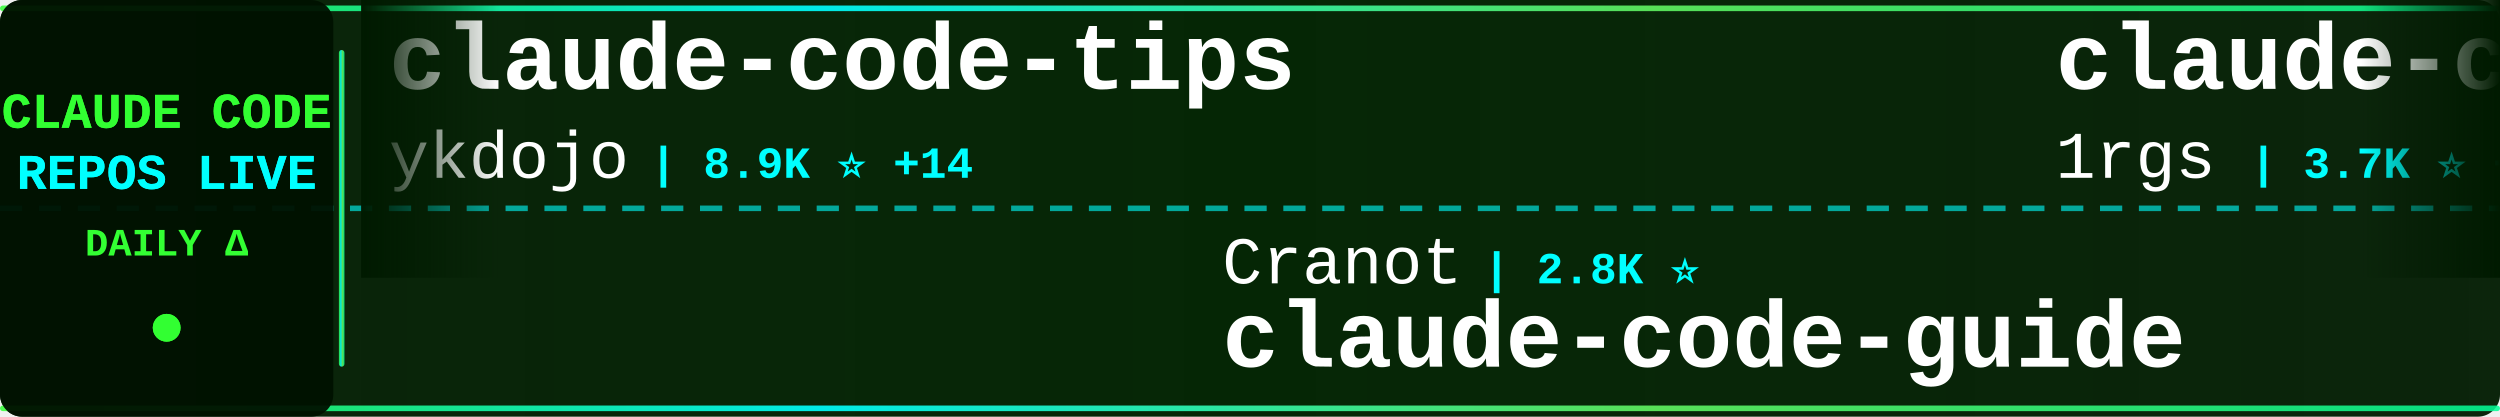
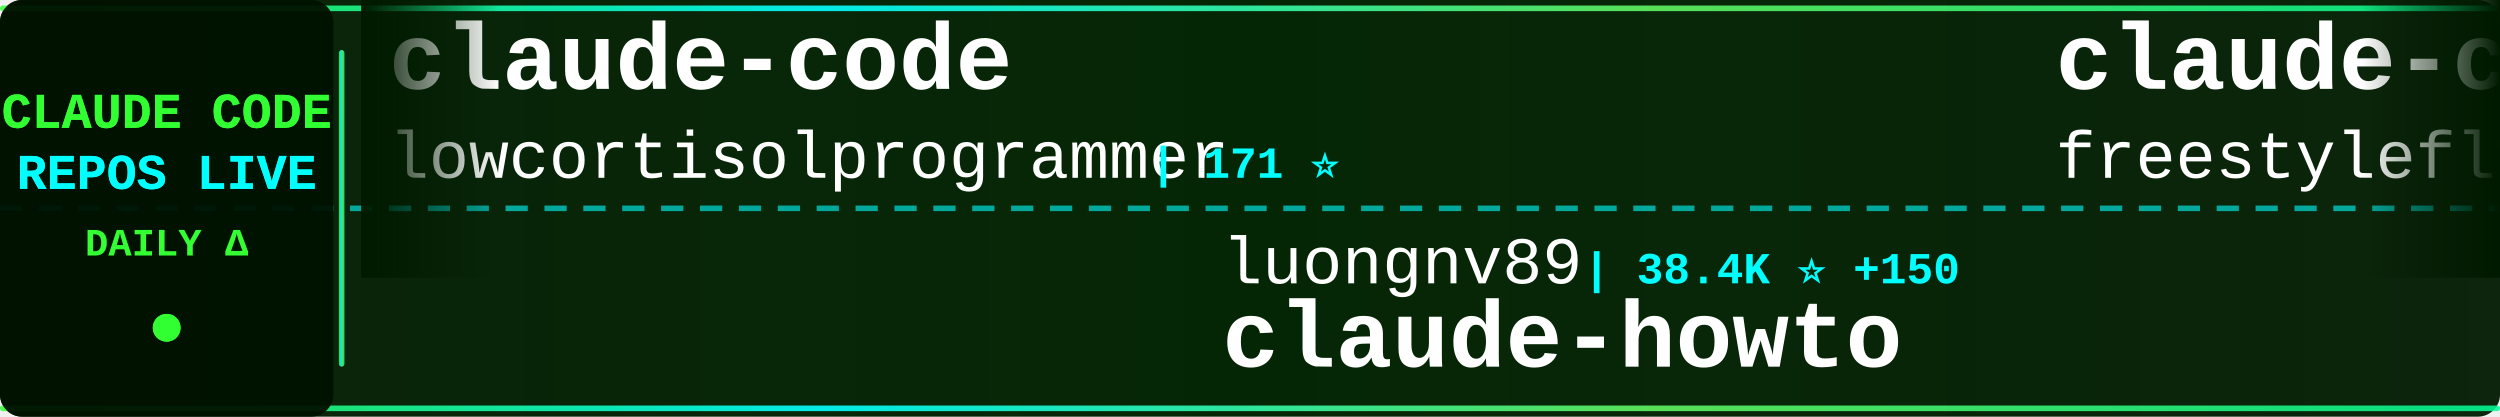
<svg xmlns="http://www.w3.org/2000/svg" width="900" height="150">
  <defs>
    <linearGradient id="tickerBg" x1="0%" y1="0%" x2="100%" y2="0%">
      <stop offset="0%" style="stop-color:#001a00;stop-opacity:0.95" />
      <stop offset="50%" style="stop-color:#002200;stop-opacity:0.98" />
      <stop offset="100%" style="stop-color:#001a00;stop-opacity:0.95" />
    </linearGradient>
    <linearGradient id="borderGrad" x1="0%" y1="0%" x2="100%" y2="0%">
      <stop offset="0%" style="stop-color:#33ff33;stop-opacity:0.85">
        <animate attributeName="stop-opacity" values="0.85;1;0.85" dur="2s" repeatCount="indefinite" />
      </stop>
      <stop offset="33%" style="stop-color:#00ffff;stop-opacity:0.9">
        <animate attributeName="stop-opacity" values="0.9;1;0.9" dur="2.2s" repeatCount="indefinite" />
      </stop>
      <stop offset="66%" style="stop-color:#66ff66;stop-opacity:0.85">
        <animate attributeName="stop-opacity" values="0.85;1;0.85" dur="1.8s" repeatCount="indefinite" />
      </stop>
      <stop offset="100%" style="stop-color:#00ff99;stop-opacity:0.85">
        <animate attributeName="stop-opacity" values="0.85;1;0.85" dur="2s" repeatCount="indefinite" />
      </stop>
    </linearGradient>
    <filter id="textGlow">
      <feGaussianBlur stdDeviation="0.1" result="coloredBlur" />
      <feMerge>
        <feMergeNode in="coloredBlur" />
        <feMergeNode in="SourceGraphic" />
      </feMerge>
    </filter>
    <filter id="metricGlow">
      <feGaussianBlur stdDeviation="0.2" result="coloredBlur" />
      <feMerge>
        <feMergeNode in="coloredBlur" />
        <feMergeNode in="SourceGraphic" />
      </feMerge>
    </filter>
    <linearGradient id="leftFade" x1="0%" y1="0%" x2="100%" y2="0%">
      <stop offset="0%" style="stop-color:#001a00;stop-opacity:1" />
      <stop offset="100%" style="stop-color:#001a00;stop-opacity:0" />
    </linearGradient>
    <linearGradient id="rightFade" x1="0%" y1="0%" x2="100%" y2="0%">
      <stop offset="0%" style="stop-color:#001a00;stop-opacity:0" />
      <stop offset="100%" style="stop-color:#001a00;stop-opacity:1" />
    </linearGradient>
  </defs>
  <rect width="900" height="150" fill="url(#tickerBg)" rx="8" />
  <rect x="0" y="2" width="900" height="2" fill="url(#borderGrad)" rx="1" />
  <rect x="0" y="146" width="900" height="2" fill="url(#borderGrad)" rx="1" />
  <line x1="0" y1="75" x2="900" y2="75" stroke="#00ffff" stroke-width="2" stroke-dasharray="8 6" opacity="0.6" />
  <rect x="0" y="0" width="120" height="150" fill="#001100" opacity="0.95" rx="8" />
  <text x="60" y="46" font-family="'Courier New', monospace" font-size="18" font-weight="bold" fill="#33ff33" text-anchor="middle" filter="url(#textGlow)">
    CLAUDE CODE
  </text>
  <text x="60" y="68" font-family="'Courier New', monospace" font-size="18" font-weight="bold" fill="#00ffff" text-anchor="middle" filter="url(#textGlow)">
    REPOS LIVE
  </text>
  <text x="60" y="92" font-family="'Courier New', monospace" font-size="14" font-weight="bold" fill="#33ff33" text-anchor="middle">
    DAILY Δ
  </text>
  <circle cx="60" cy="118" r="5" fill="#33ff33" filter="url(#metricGlow)">
    <animate attributeName="r" values="4;6;4" dur="1.5s" repeatCount="indefinite" />
    <animate attributeName="opacity" values="0.6;1;0.6" dur="1.5s" repeatCount="indefinite" />
  </circle>
  <rect x="122" y="18" width="2" height="114" fill="url(#borderGrad)" rx="1" />
  <clipPath id="tickerClip">
    <rect x="130" y="0" width="770" height="150" />
  </clipPath>
  <g clip-path="url(#tickerClip)">
    <g id="tickerItems">
      <animateTransform attributeName="transform" attributeType="XML" type="translate" from="0 0" to="-3000 0" dur="54s" repeatCount="indefinite" />
      <g transform="translate(0, 0)">
-         <text x="140" y="32" font-family="'Courier New', monospace" font-size="34" font-weight="bold" fill="#ffffff">claude-code-tips</text>
-         <text x="140" y="64" font-family="'Courier New', monospace" font-size="24" font-weight="normal" fill="#ffffff" opacity="1.0">ykdojo</text>
-         <text x="234" y="64" font-family="'Courier New', monospace" font-size="16" font-weight="bold" fill="#00ffff"> | 8.9K ⭐ +14</text>
+         <text x="140" y="32" font-family="'Courier New', monospace" font-size="34" font-weight="bold" fill="#ffffff">claude-code</text>
+         <text x="140" y="64" font-family="'Courier New', monospace" font-size="24" font-weight="normal" fill="#ffffff" opacity="1.0">lowcortisolprogrammer</text>
+         <text x="414" y="64" font-family="'Courier New', monospace" font-size="16" font-weight="bold" fill="#00ffff"> | 171 ⭐</text>
      </g>
      <g transform="translate(300, 0)">
-         <text x="140" y="102" font-family="'Courier New', monospace" font-size="24" font-weight="normal" fill="#ffffff" opacity="1.0">Cranot</text>
-         <text x="234" y="102" font-family="'Courier New', monospace" font-size="16" font-weight="bold" fill="#00ffff"> | 2.8K ⭐</text>
-         <text x="140" y="132" font-family="'Courier New', monospace" font-size="34" font-weight="bold" fill="#ffffff">claude-code-guide</text>
+         <text x="140" y="102" font-family="'Courier New', monospace" font-size="24" font-weight="normal" fill="#ffffff" opacity="1.0">luongnv89</text>
+         <text x="270" y="102" font-family="'Courier New', monospace" font-size="16" font-weight="bold" fill="#00ffff"> | 38.4K ⭐ +150</text>
+         <text x="140" y="132" font-family="'Courier New', monospace" font-size="34" font-weight="bold" fill="#ffffff">claude-howto</text>
      </g>
      <g transform="translate(600, 0)">
-         <text x="140" y="32" font-family="'Courier New', monospace" font-size="34" font-weight="bold" fill="#ffffff">claude-code-proxy</text>
-         <text x="140" y="64" font-family="'Courier New', monospace" font-size="24" font-weight="normal" fill="#ffffff" opacity="1.0">1rgs</text>
-         <text x="210" y="64" font-family="'Courier New', monospace" font-size="16" font-weight="bold" fill="#00ffff"> | 3.7K ⭐ +2</text>
+         <text x="140" y="32" font-family="'Courier New', monospace" font-size="34" font-weight="bold" fill="#ffffff">claude-code</text>
+         <text x="140" y="64" font-family="'Courier New', monospace" font-size="24" font-weight="normal" fill="#ffffff" opacity="1.0">freestylefly</text>
+         <text x="306" y="64" font-family="'Courier New', monospace" font-size="16" font-weight="bold" fill="#00ffff"> | 127 ⭐</text>
      </g>
      <g transform="translate(900, 0)">
-         <text x="140" y="102" font-family="'Courier New', monospace" font-size="24" font-weight="normal" fill="#ffffff" opacity="1.0">Tinkeringg-Lab</text>
-         <text x="330" y="102" font-family="'Courier New', monospace" font-size="16" font-weight="bold" fill="#00ffff"> | 208 ⭐</text>
+         <text x="140" y="102" font-family="'Courier New', monospace" font-size="24" font-weight="normal" fill="#ffffff" opacity="1.0">repowise-dev</text>
+         <text x="306" y="102" font-family="'Courier New', monospace" font-size="16" font-weight="bold" fill="#00ffff"> | 1.1K ⭐ +2</text>
+         <text x="140" y="132" font-family="'Courier New', monospace" font-size="34" font-weight="bold" fill="#ffffff">claude-code-prompts</text>
+       </g>
+       <g transform="translate(1200, 0)">
+         <text x="140" y="32" font-family="'Courier New', monospace" font-size="34" font-weight="bold" fill="#ffffff">Open-ClaudeCode</text>
+         <text x="140" y="64" font-family="'Courier New', monospace" font-size="24" font-weight="normal" fill="#ffffff" opacity="1.0">LING71671</text>
+         <text x="270" y="64" font-family="'Courier New', monospace" font-size="16" font-weight="bold" fill="#00ffff"> | 902 ⭐ +2</text>
+       </g>
+       <g transform="translate(1500, 0)">
+         <text x="140" y="102" font-family="'Courier New', monospace" font-size="24" font-weight="normal" fill="#ffffff" opacity="1.0">mehmoodosman</text>
+         <text x="306" y="102" font-family="'Courier New', monospace" font-size="16" font-weight="bold" fill="#00ffff"> | 168 ⭐ +1</text>
        <text x="140" y="132" font-family="'Courier New', monospace" font-size="34" font-weight="bold" fill="#ffffff">claude-code</text>
      </g>
-       <g transform="translate(1200, 0)">
-         <text x="140" y="32" font-family="'Courier New', monospace" font-size="34" font-weight="bold" fill="#ffffff">claude-code-from-scratch</text>
-         <text x="140" y="64" font-family="'Courier New', monospace" font-size="24" font-weight="normal" fill="#ffffff" opacity="1.0">Windy3f3f3f3f</text>
-         <text x="318" y="64" font-family="'Courier New', monospace" font-size="16" font-weight="bold" fill="#00ffff"> | 1.5K ⭐ +2</text>
-       </g>
-       <g transform="translate(1500, 0)">
-         <text x="140" y="102" font-family="'Courier New', monospace" font-size="24" font-weight="normal" fill="#ffffff" opacity="1.0">anthropics</text>
-         <text x="282" y="102" font-family="'Courier New', monospace" font-size="16" font-weight="bold" fill="#00ffff"> | 155.5K ⭐ +406</text>
-         <text x="140" y="132" font-family="'Courier New', monospace" font-size="34" font-weight="bold" fill="#ffffff">skills</text>
-       </g>
      <g transform="translate(1800, 0)">
-         <text x="140" y="32" font-family="'Courier New', monospace" font-size="34" font-weight="bold" fill="#ffffff">claude-code-router</text>
-         <text x="140" y="64" font-family="'Courier New', monospace" font-size="24" font-weight="normal" fill="#ffffff" opacity="1.0">musistudio</text>
-         <text x="282" y="64" font-family="'Courier New', monospace" font-size="16" font-weight="bold" fill="#00ffff"> | 35.4K ⭐ +35</text>
+         <text x="140" y="32" font-family="'Courier New', monospace" font-size="34" font-weight="bold" fill="#ffffff">learn-claude-code</text>
+         <text x="140" y="64" font-family="'Courier New', monospace" font-size="24" font-weight="normal" fill="#ffffff" opacity="1.0">shareAI-lab</text>
+         <text x="294" y="64" font-family="'Courier New', monospace" font-size="16" font-weight="bold" fill="#00ffff"> | 68.6K ⭐ +149</text>
      </g>
      <g transform="translate(2100, 0)">
-         <text x="140" y="102" font-family="'Courier New', monospace" font-size="24" font-weight="normal" fill="#ffffff" opacity="1.0">guanshan</text>
-         <text x="258" y="102" font-family="'Courier New', monospace" font-size="16" font-weight="bold" fill="#00ffff"> | 61 ⭐ +1</text>
-         <text x="140" y="132" font-family="'Courier New', monospace" font-size="34" font-weight="bold" fill="#ffffff">ClaudeCode</text>
+         <text x="140" y="102" font-family="'Courier New', monospace" font-size="24" font-weight="normal" fill="#ffffff" opacity="1.0">xorespesp</text>
+         <text x="270" y="102" font-family="'Courier New', monospace" font-size="16" font-weight="bold" fill="#00ffff"> | 228 ⭐</text>
+         <text x="140" y="132" font-family="'Courier New', monospace" font-size="34" font-weight="bold" fill="#ffffff">claude-code</text>
      </g>
      <g transform="translate(2400, 0)">
-         <text x="140" y="32" font-family="'Courier New', monospace" font-size="34" font-weight="bold" fill="#ffffff">claude-code-analysis</text>
-         <text x="140" y="64" font-family="'Courier New', monospace" font-size="24" font-weight="normal" fill="#ffffff" opacity="1.0">liuup</text>
-         <text x="222" y="64" font-family="'Courier New', monospace" font-size="16" font-weight="bold" fill="#00ffff"> | 3.3K ⭐ +12</text>
+         <text x="140" y="32" font-family="'Courier New', monospace" font-size="34" font-weight="bold" fill="#ffffff">claude-code-video-toolki...</text>
+         <text x="140" y="64" font-family="'Courier New', monospace" font-size="24" font-weight="normal" fill="#ffffff" opacity="1.0">digitalsamba</text>
+         <text x="306" y="64" font-family="'Courier New', monospace" font-size="16" font-weight="bold" fill="#00ffff"> | 1.6K ⭐ +9</text>
      </g>
      <g transform="translate(2700, 0)">
-         <text x="140" y="102" font-family="'Courier New', monospace" font-size="24" font-weight="normal" fill="#ffffff" opacity="1.0">feiskyer</text>
-         <text x="258" y="102" font-family="'Courier New', monospace" font-size="16" font-weight="bold" fill="#00ffff"> | 1.6K ⭐ +2</text>
-         <text x="140" y="132" font-family="'Courier New', monospace" font-size="34" font-weight="bold" fill="#ffffff">claude-code-settings</text>
+         <text x="140" y="102" font-family="'Courier New', monospace" font-size="24" font-weight="normal" fill="#ffffff" opacity="1.0">jarmuine</text>
+         <text x="258" y="102" font-family="'Courier New', monospace" font-size="16" font-weight="bold" fill="#00ffff"> | 2.2K ⭐ +2</text>
+         <text x="140" y="132" font-family="'Courier New', monospace" font-size="34" font-weight="bold" fill="#ffffff">claude-code</text>
      </g>
      <g transform="translate(3000, 0)">
-         <text x="140" y="32" font-family="'Courier New', monospace" font-size="34" font-weight="bold" fill="#ffffff">claude-code-tips</text>
-         <text x="140" y="64" font-family="'Courier New', monospace" font-size="24" font-weight="normal" fill="#ffffff" opacity="1.0">ykdojo</text>
-         <text x="234" y="64" font-family="'Courier New', monospace" font-size="16" font-weight="bold" fill="#00ffff"> | 8.9K ⭐ +14</text>
+         <text x="140" y="32" font-family="'Courier New', monospace" font-size="34" font-weight="bold" fill="#ffffff">claude-code</text>
+         <text x="140" y="64" font-family="'Courier New', monospace" font-size="24" font-weight="normal" fill="#ffffff" opacity="1.0">lowcortisolprogrammer</text>
+         <text x="414" y="64" font-family="'Courier New', monospace" font-size="16" font-weight="bold" fill="#00ffff"> | 171 ⭐</text>
      </g>
      <g transform="translate(3300, 0)">
-         <text x="140" y="102" font-family="'Courier New', monospace" font-size="24" font-weight="normal" fill="#ffffff" opacity="1.0">Cranot</text>
-         <text x="234" y="102" font-family="'Courier New', monospace" font-size="16" font-weight="bold" fill="#00ffff"> | 2.8K ⭐</text>
-         <text x="140" y="132" font-family="'Courier New', monospace" font-size="34" font-weight="bold" fill="#ffffff">claude-code-guide</text>
+         <text x="140" y="102" font-family="'Courier New', monospace" font-size="24" font-weight="normal" fill="#ffffff" opacity="1.0">luongnv89</text>
+         <text x="270" y="102" font-family="'Courier New', monospace" font-size="16" font-weight="bold" fill="#00ffff"> | 38.4K ⭐ +150</text>
+         <text x="140" y="132" font-family="'Courier New', monospace" font-size="34" font-weight="bold" fill="#ffffff">claude-howto</text>
      </g>
      <g transform="translate(3600, 0)">
-         <text x="140" y="32" font-family="'Courier New', monospace" font-size="34" font-weight="bold" fill="#ffffff">claude-code-proxy</text>
-         <text x="140" y="64" font-family="'Courier New', monospace" font-size="24" font-weight="normal" fill="#ffffff" opacity="1.0">1rgs</text>
-         <text x="210" y="64" font-family="'Courier New', monospace" font-size="16" font-weight="bold" fill="#00ffff"> | 3.7K ⭐ +2</text>
+         <text x="140" y="32" font-family="'Courier New', monospace" font-size="34" font-weight="bold" fill="#ffffff">claude-code</text>
+         <text x="140" y="64" font-family="'Courier New', monospace" font-size="24" font-weight="normal" fill="#ffffff" opacity="1.0">freestylefly</text>
+         <text x="306" y="64" font-family="'Courier New', monospace" font-size="16" font-weight="bold" fill="#00ffff"> | 127 ⭐</text>
      </g>
      <g transform="translate(3900, 0)">
-         <text x="140" y="102" font-family="'Courier New', monospace" font-size="24" font-weight="normal" fill="#ffffff" opacity="1.0">Tinkeringg-Lab</text>
-         <text x="330" y="102" font-family="'Courier New', monospace" font-size="16" font-weight="bold" fill="#00ffff"> | 208 ⭐</text>
-         <text x="140" y="132" font-family="'Courier New', monospace" font-size="34" font-weight="bold" fill="#ffffff">claude-code</text>
+         <text x="140" y="102" font-family="'Courier New', monospace" font-size="24" font-weight="normal" fill="#ffffff" opacity="1.0">repowise-dev</text>
+         <text x="306" y="102" font-family="'Courier New', monospace" font-size="16" font-weight="bold" fill="#00ffff"> | 1.1K ⭐ +2</text>
+         <text x="140" y="132" font-family="'Courier New', monospace" font-size="34" font-weight="bold" fill="#ffffff">claude-code-prompts</text>
      </g>
    </g>
  </g>
  <rect x="130" y="0" width="50" height="100" fill="url(#leftFade)" />
  <rect x="850" y="0" width="50" height="100" fill="url(#rightFade)" />
</svg>
